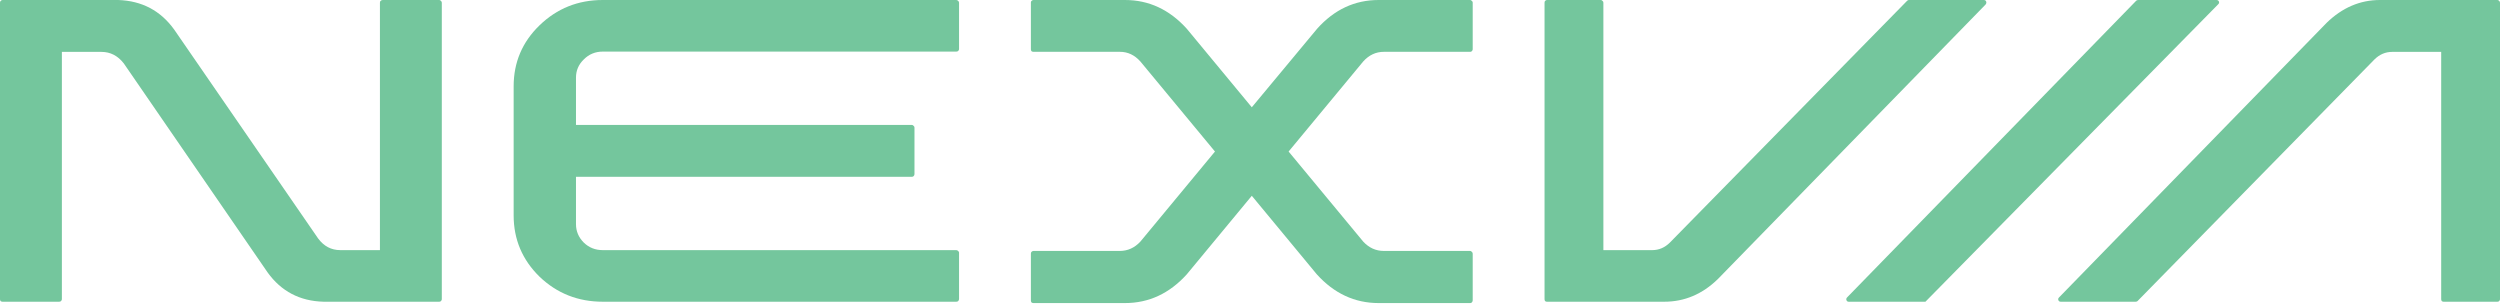
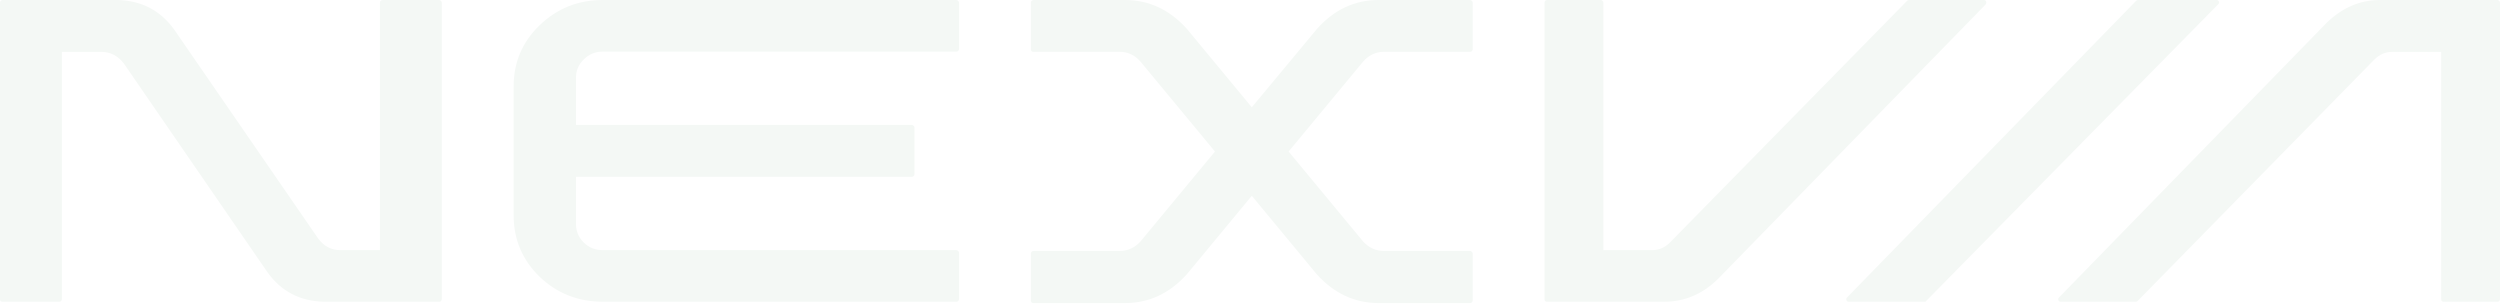
<svg xmlns="http://www.w3.org/2000/svg" width="840" height="102" viewBox="0 0 840 102" fill="none">
-   <path d="M781.714 7.705C786.983 2.568 792.976 0 799.694 0H839.111C839.374 0 839.572 0.101 839.704 0.304C839.901 0.439 840 0.642 840 0.912V100.568C840 100.771 839.901 100.974 839.704 101.177C839.572 101.312 839.374 101.379 839.111 101.379H821.032C820.835 101.379 820.637 101.312 820.44 101.177C820.308 100.974 820.242 100.771 820.242 100.568V17.437H803.744C801.505 17.437 799.529 18.282 797.817 19.972L718.192 101.177C717.994 101.312 717.797 101.379 717.599 101.379H692.408C692.013 101.379 691.749 101.21 691.618 100.872C691.486 100.534 691.552 100.23 691.815 99.96L781.714 7.705Z" fill="#74C69D" />
-   <path d="M718.445 -1.52588e-05C718.233 -1.52588e-05 718.02 0.068 717.808 0.203L620.79 99.761C620.348 100.149 620.229 100.539 620.461 100.983C620.655 101.354 620.961 101.436 621.72 101.391L646.932 101.391L745.335 1.419C745.618 1.149 745.689 0.845 745.547 0.507C745.406 0.169 745.122 -1.52588e-05 744.697 -1.52588e-05H718.445Z" fill="#74C69D" />
-   <path d="M577.192 93.776C571.985 98.845 565.988 101.379 559.2 101.379H519.756C519.559 101.379 519.361 101.312 519.163 101.177C519.031 100.974 518.966 100.771 518.966 100.568V0.912C518.966 0.642 519.031 0.439 519.163 0.304C519.361 0.101 519.559 0 519.756 0H537.847C538.111 0 538.308 0.101 538.44 0.304C538.638 0.439 538.737 0.642 538.737 0.912V84.043H555.147C557.387 84.043 559.365 83.199 561.078 81.509L640.756 0.304C640.953 0.101 641.151 0 641.349 0H666.557C666.953 0 667.216 0.169 667.348 0.507C667.48 0.845 667.414 1.183 667.15 1.521L577.192 93.776Z" fill="#74C69D" />
-   <path d="M464.992 17.413C462.29 17.413 459.968 18.5 458.027 20.672L432.974 50.916L458.027 81.16C459.968 83.264 462.29 84.317 464.992 84.317H493.996C494.204 84.317 494.377 84.419 494.516 84.622C494.724 84.758 494.828 84.962 494.828 85.233V100.915C494.828 101.187 494.724 101.425 494.516 101.628C494.377 101.764 494.204 101.832 493.996 101.832H463.225C455.186 101.832 448.256 98.607 442.434 92.158L420.604 65.783L398.773 92.158C392.951 98.607 386.021 101.832 377.982 101.832H347.211C347.003 101.832 346.795 101.764 346.587 101.628C346.449 101.425 346.379 101.187 346.379 100.915V85.233C346.379 84.962 346.449 84.758 346.587 84.622C346.795 84.419 347.003 84.317 347.211 84.317H376.215C378.917 84.317 381.239 83.264 383.18 81.16L408.233 50.916L383.18 20.672C381.239 18.5 378.952 17.413 376.319 17.413H347.211C347.003 17.413 346.795 17.345 346.587 17.21C346.449 17.006 346.379 16.802 346.379 16.599V0.815C346.379 0.611 346.449 0.441 346.587 0.305C346.795 0.102 347.003 0 347.211 0H377.982C386.021 0 392.951 3.225 398.773 9.674L420.604 36.048L442.538 9.674C448.29 3.225 455.186 0 463.225 0H493.996C494.204 0 494.377 0.102 494.516 0.305C494.724 0.441 494.828 0.611 494.828 0.815V16.599C494.828 16.802 494.724 17.006 494.516 17.21C494.377 17.345 494.204 17.413 493.996 17.413H464.992Z" fill="#74C69D" />
-   <path d="M193.532 26.055V41.971H306.323C306.602 41.971 306.812 42.072 306.951 42.275C307.161 42.41 307.265 42.613 307.265 42.883V58.496C307.265 58.766 307.161 59.003 306.951 59.206C306.812 59.341 306.602 59.408 306.323 59.408H193.532V75.325C193.532 77.69 194.404 79.752 196.15 81.509C197.895 83.199 200.025 84.043 202.538 84.043H321.299C321.578 84.043 321.788 84.145 321.927 84.348C322.137 84.483 322.241 84.652 322.241 84.855V100.467C322.241 100.737 322.137 100.974 321.927 101.177C321.788 101.312 321.578 101.379 321.299 101.379H202.538C194.23 101.379 187.143 98.575 181.279 92.965C175.484 87.288 172.586 80.428 172.586 72.385V28.994C172.586 20.952 175.484 14.126 181.279 8.516C187.143 2.839 194.23 0 202.538 0H321.299C321.578 0 321.788 0.101 321.927 0.304C322.137 0.439 322.241 0.642 322.241 0.912V16.525C322.241 16.728 322.137 16.93 321.927 17.133C321.788 17.268 321.578 17.336 321.299 17.336H202.538C200.025 17.336 197.895 18.215 196.15 19.972C194.404 21.661 193.532 23.689 193.532 26.055Z" fill="#74C69D" />
-   <path d="M127.657 0.912C127.657 0.642 127.727 0.439 127.865 0.304C128.073 0.101 128.316 0 128.593 0H147.617C147.825 0 147.998 0.101 148.136 0.304C148.344 0.439 148.448 0.642 148.448 0.912V100.568C148.448 100.771 148.344 100.974 148.136 101.177C147.998 101.312 147.825 101.379 147.617 101.379H108.945H108.737C100.767 101.177 94.495 97.899 89.921 91.546L41.582 21.29C39.572 18.721 37.077 17.437 34.097 17.437H20.791V100.568C20.791 100.771 20.687 100.974 20.479 101.177C20.341 101.312 20.133 101.379 19.855 101.379H0.832C0.624 101.379 0.416 101.312 0.208 101.177C0.069 100.974 0 100.771 0 100.568V0.912C0 0.642 0.069 0.439 0.208 0.304C0.416 0.101 0.624 0 0.832 0H39.503H39.711C47.681 0.27 53.953 3.582 58.527 9.935L106.866 80.09C108.807 82.725 111.302 84.043 114.351 84.043H127.657V0.912Z" fill="#74C69D" />
+   <path d="M781.714 7.705C786.983 2.568 792.976 0 799.694 0H839.111C839.374 0 839.572 0.101 839.704 0.304C839.901 0.439 840 0.642 840 0.912V100.568C840 100.771 839.901 100.974 839.704 101.177C839.572 101.312 839.374 101.379 839.111 101.379H821.032C820.835 101.379 820.637 101.312 820.44 101.177C820.308 100.974 820.242 100.771 820.242 100.568V17.437H803.744C801.505 17.437 799.529 18.282 797.817 19.972L718.192 101.177C717.994 101.312 717.797 101.379 717.599 101.379H692.408C692.013 101.379 691.749 101.21 691.618 100.872C691.486 100.534 691.552 100.23 691.815 99.96L781.714 7.705Z" fill="#F4F8F5" />
+   <path d="M718.445 -1.52588e-05C718.233 -1.52588e-05 718.02 0.068 717.808 0.203L620.79 99.761C620.348 100.149 620.229 100.539 620.461 100.983C620.655 101.354 620.961 101.436 621.72 101.391L646.932 101.391L745.335 1.419C745.618 1.149 745.689 0.845 745.547 0.507C745.406 0.169 745.122 -1.52588e-05 744.697 -1.52588e-05H718.445Z" fill="#F4F8F5" />
+   <path d="M577.192 93.776C571.985 98.845 565.988 101.379 559.2 101.379H519.756C519.559 101.379 519.361 101.312 519.163 101.177C519.031 100.974 518.966 100.771 518.966 100.568V0.912C518.966 0.642 519.031 0.439 519.163 0.304C519.361 0.101 519.559 0 519.756 0H537.847C538.111 0 538.308 0.101 538.44 0.304C538.638 0.439 538.737 0.642 538.737 0.912V84.043H555.147C557.387 84.043 559.365 83.199 561.078 81.509L640.756 0.304C640.953 0.101 641.151 0 641.349 0H666.557C666.953 0 667.216 0.169 667.348 0.507C667.48 0.845 667.414 1.183 667.15 1.521L577.192 93.776Z" fill="#F4F8F5" />
+   <path d="M464.992 17.413C462.29 17.413 459.968 18.5 458.027 20.672L432.974 50.916L458.027 81.16C459.968 83.264 462.29 84.317 464.992 84.317H493.996C494.204 84.317 494.377 84.419 494.516 84.622C494.724 84.758 494.828 84.962 494.828 85.233V100.915C494.828 101.187 494.724 101.425 494.516 101.628C494.377 101.764 494.204 101.832 493.996 101.832H463.225C455.186 101.832 448.256 98.607 442.434 92.158L420.604 65.783L398.773 92.158C392.951 98.607 386.021 101.832 377.982 101.832H347.211C347.003 101.832 346.795 101.764 346.587 101.628C346.449 101.425 346.379 101.187 346.379 100.915V85.233C346.379 84.962 346.449 84.758 346.587 84.622C346.795 84.419 347.003 84.317 347.211 84.317H376.215C378.917 84.317 381.239 83.264 383.18 81.16L408.233 50.916L383.18 20.672C381.239 18.5 378.952 17.413 376.319 17.413H347.211C347.003 17.413 346.795 17.345 346.587 17.21C346.449 17.006 346.379 16.802 346.379 16.599V0.815C346.379 0.611 346.449 0.441 346.587 0.305C346.795 0.102 347.003 0 347.211 0H377.982C386.021 0 392.951 3.225 398.773 9.674L420.604 36.048L442.538 9.674C448.29 3.225 455.186 0 463.225 0H493.996C494.204 0 494.377 0.102 494.516 0.305C494.724 0.441 494.828 0.611 494.828 0.815V16.599C494.828 16.802 494.724 17.006 494.516 17.21C494.377 17.345 494.204 17.413 493.996 17.413H464.992Z" fill="#F4F8F5" />
+   <path d="M193.532 26.055V41.971H306.323C306.602 41.971 306.812 42.072 306.951 42.275C307.161 42.41 307.265 42.613 307.265 42.883V58.496C307.265 58.766 307.161 59.003 306.951 59.206C306.812 59.341 306.602 59.408 306.323 59.408H193.532V75.325C193.532 77.69 194.404 79.752 196.15 81.509C197.895 83.199 200.025 84.043 202.538 84.043H321.299C321.578 84.043 321.788 84.145 321.927 84.348C322.137 84.483 322.241 84.652 322.241 84.855V100.467C322.241 100.737 322.137 100.974 321.927 101.177C321.788 101.312 321.578 101.379 321.299 101.379H202.538C194.23 101.379 187.143 98.575 181.279 92.965C175.484 87.288 172.586 80.428 172.586 72.385V28.994C172.586 20.952 175.484 14.126 181.279 8.516C187.143 2.839 194.23 0 202.538 0H321.299C321.578 0 321.788 0.101 321.927 0.304C322.137 0.439 322.241 0.642 322.241 0.912V16.525C322.241 16.728 322.137 16.93 321.927 17.133C321.788 17.268 321.578 17.336 321.299 17.336H202.538C200.025 17.336 197.895 18.215 196.15 19.972C194.404 21.661 193.532 23.689 193.532 26.055Z" fill="#F4F8F5" />
+   <path d="M127.657 0.912C127.657 0.642 127.727 0.439 127.865 0.304C128.073 0.101 128.316 0 128.593 0H147.617C147.825 0 147.998 0.101 148.136 0.304C148.344 0.439 148.448 0.642 148.448 0.912V100.568C148.448 100.771 148.344 100.974 148.136 101.177C147.998 101.312 147.825 101.379 147.617 101.379H108.945H108.737C100.767 101.177 94.495 97.899 89.921 91.546L41.582 21.29C39.572 18.721 37.077 17.437 34.097 17.437H20.791V100.568C20.791 100.771 20.687 100.974 20.479 101.177C20.341 101.312 20.133 101.379 19.855 101.379H0.832C0.624 101.379 0.416 101.312 0.208 101.177C0.069 100.974 0 100.771 0 100.568V0.912C0 0.642 0.069 0.439 0.208 0.304C0.416 0.101 0.624 0 0.832 0H39.503H39.711C47.681 0.27 53.953 3.582 58.527 9.935L106.866 80.09C108.807 82.725 111.302 84.043 114.351 84.043H127.657V0.912Z" fill="#F4F8F5" />
</svg>
